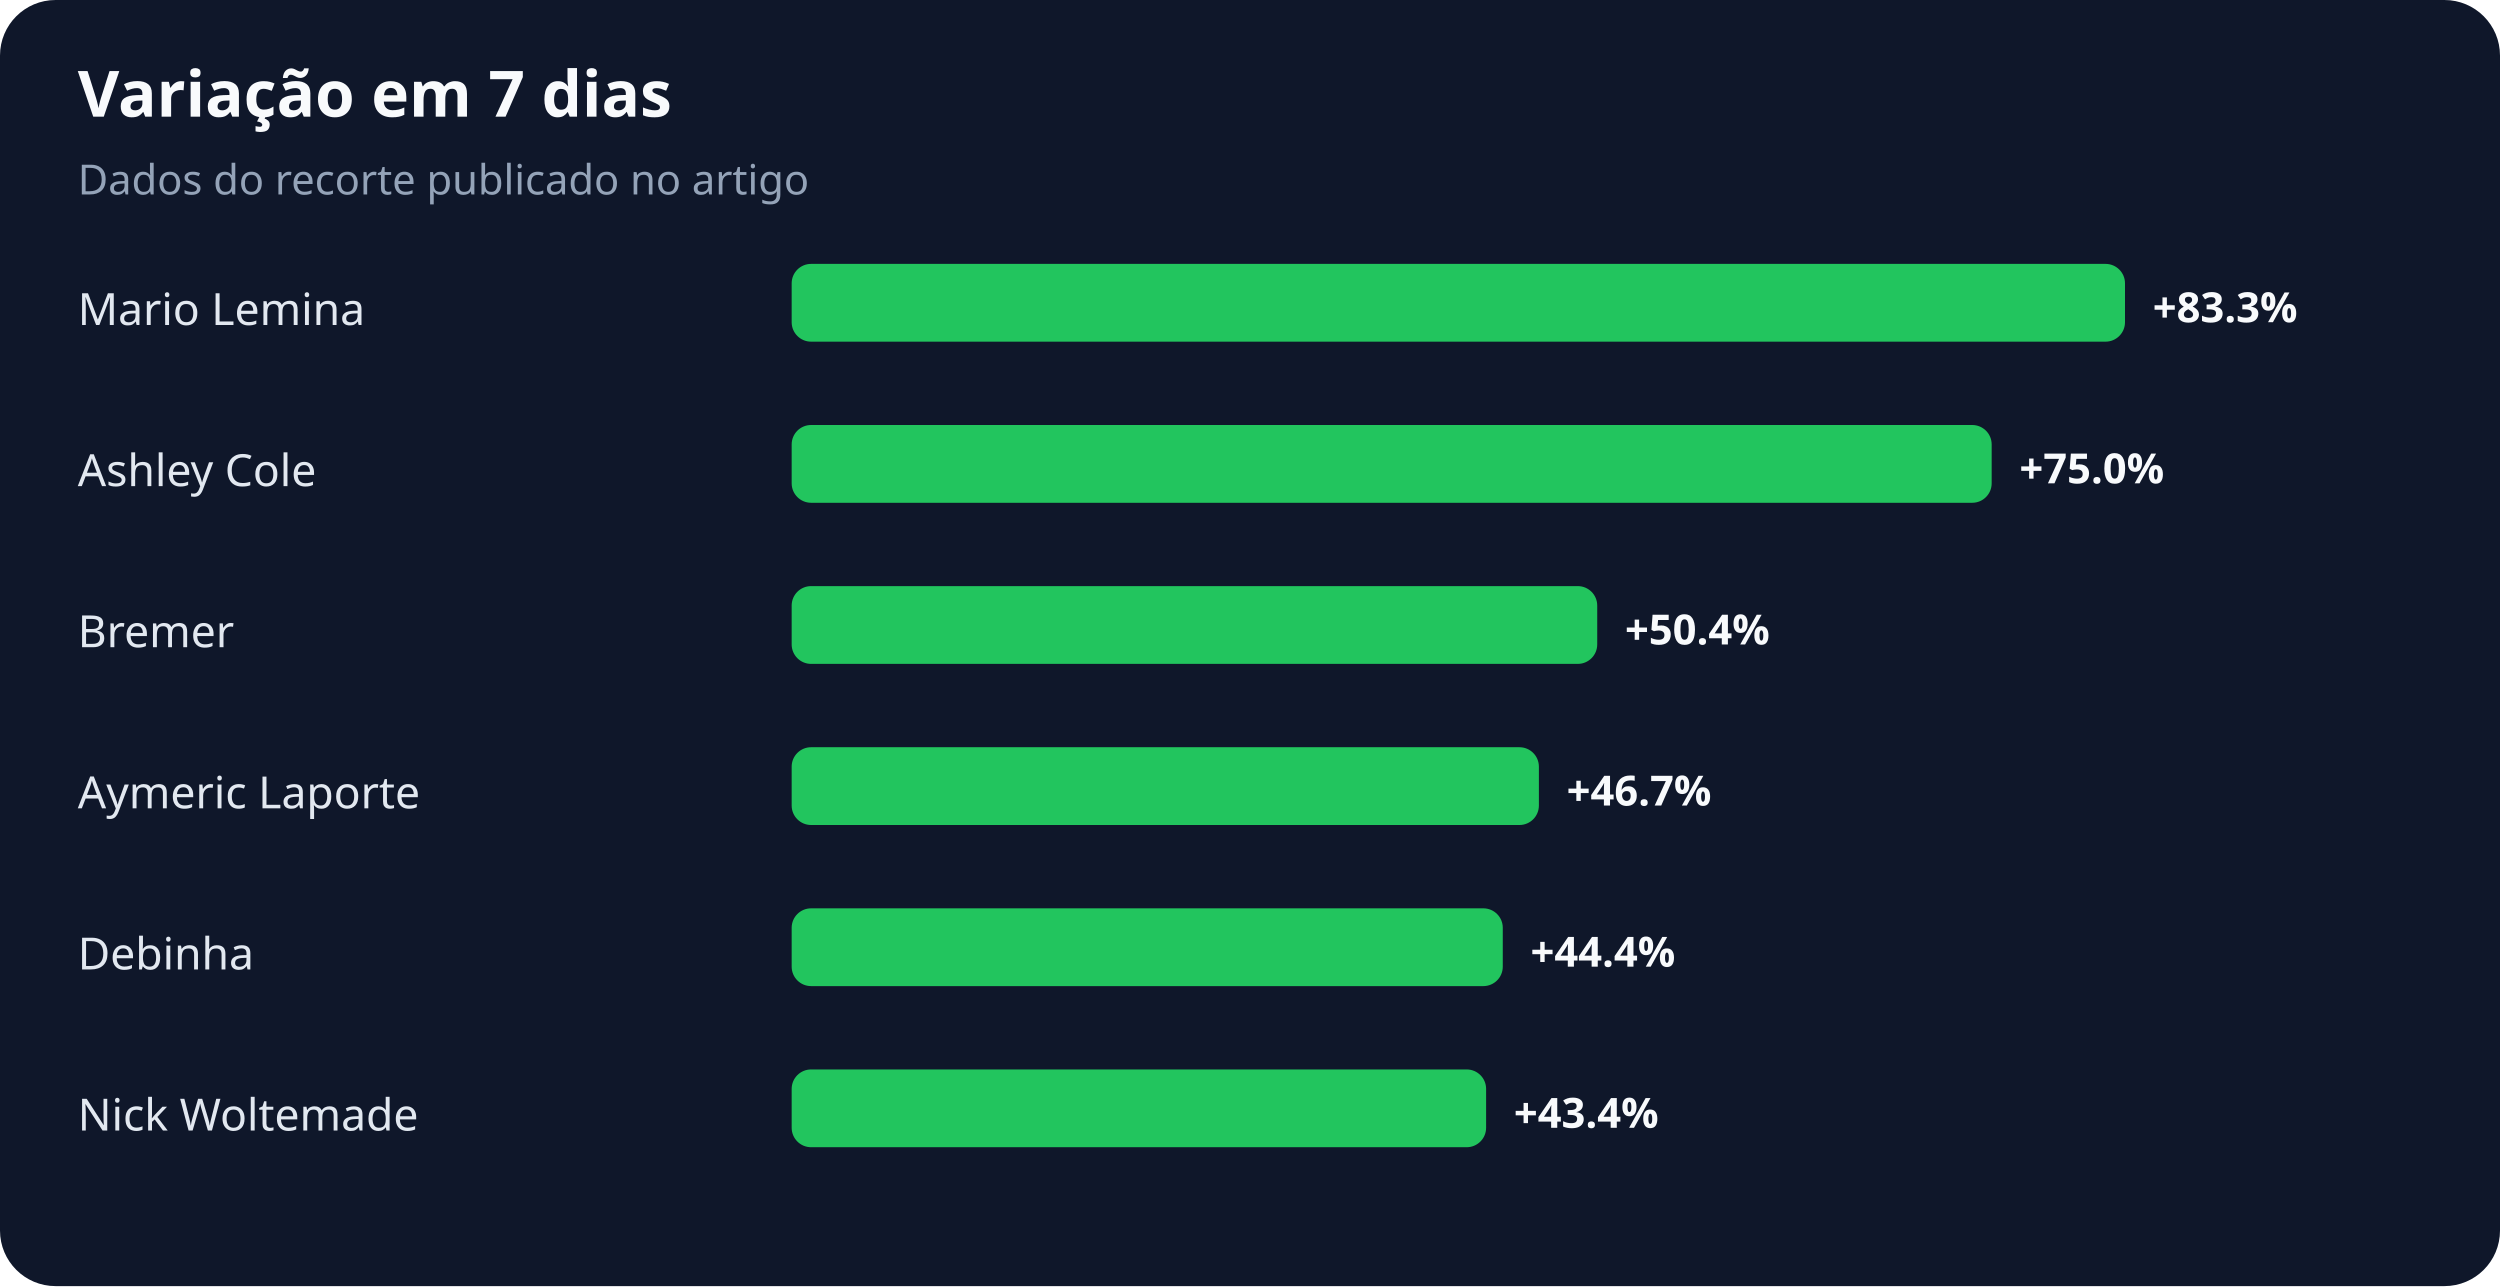
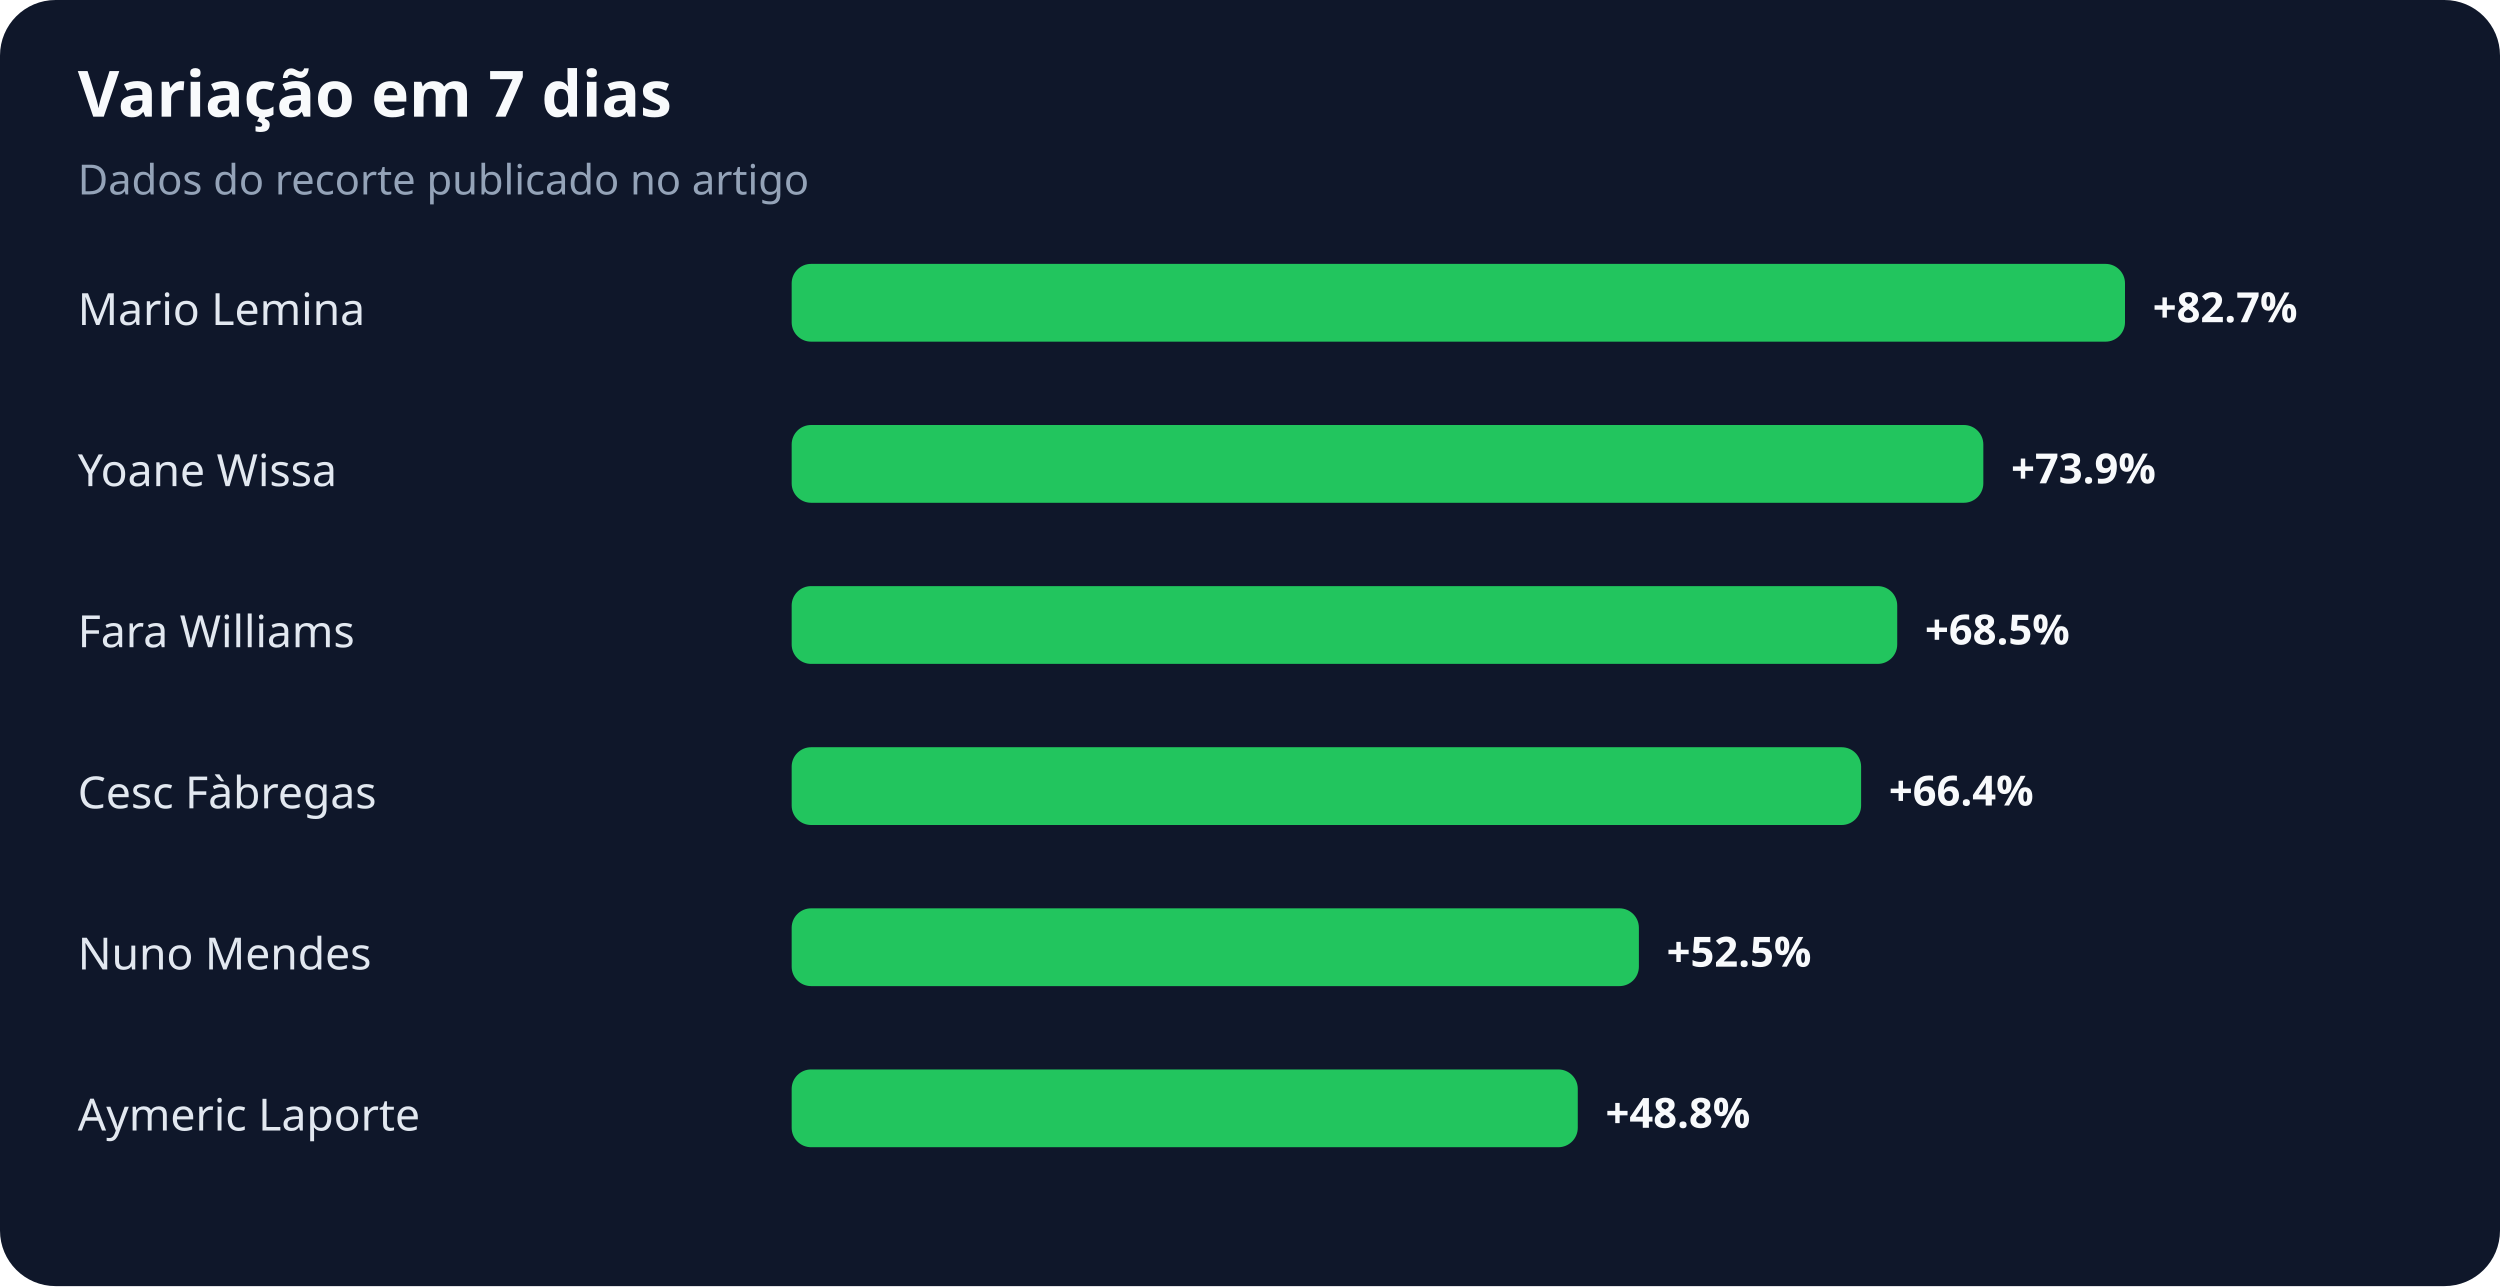
<svg xmlns="http://www.w3.org/2000/svg" width="900" height="463" viewBox="0 0 900 463" role="img" aria-labelledby="title desc">
  <rect width="100%" height="100%" rx="20" fill="#0f172a" />
  <text x="28" y="42" fill="#f8fafc" font-family="system-ui,sans-serif" font-size="23" font-weight="700">Variação em 7 dias</text>
  <text x="28" y="70" fill="#94a3b8" font-family="system-ui,sans-serif" font-size="15">Dados do recorte publicado no artigo</text>
  <text x="28" y="117" fill="#e2e8f0" font-family="system-ui,sans-serif" font-size="16">Mario Lemina</text>
  <rect x="285" y="95" width="480" height="28" rx="7" fill="#22c55e" />
-   <text x="775" y="116" fill="#f8fafc" font-family="system-ui,sans-serif" font-size="15" font-weight="700">+83.3%</text>
-   <text x="28" y="175" fill="#e2e8f0" font-family="system-ui,sans-serif" font-size="16">Ashley Cole</text>
-   <rect x="285" y="153" width="432" height="28" rx="7" fill="#22c55e" />
-   <text x="727" y="174" fill="#f8fafc" font-family="system-ui,sans-serif" font-size="15" font-weight="700">+75.0%</text>
-   <text x="28" y="233" fill="#e2e8f0" font-family="system-ui,sans-serif" font-size="16">Bremer</text>
-   <rect x="285" y="211" width="290" height="28" rx="7" fill="#22c55e" />
-   <text x="585" y="232" fill="#f8fafc" font-family="system-ui,sans-serif" font-size="15" font-weight="700">+50.4%</text>
-   <text x="28" y="291" fill="#e2e8f0" font-family="system-ui,sans-serif" font-size="16">Aymeric Laporte</text>
-   <rect x="285" y="269" width="269" height="28" rx="7" fill="#22c55e" />
-   <text x="564" y="290" fill="#f8fafc" font-family="system-ui,sans-serif" font-size="15" font-weight="700">+46.7%</text>
-   <text x="28" y="349" fill="#e2e8f0" font-family="system-ui,sans-serif" font-size="16">Debinha</text>
-   <rect x="285" y="327" width="256" height="28" rx="7" fill="#22c55e" />
-   <text x="551" y="348" fill="#f8fafc" font-family="system-ui,sans-serif" font-size="15" font-weight="700">+44.4%</text>
-   <text x="28" y="407" fill="#e2e8f0" font-family="system-ui,sans-serif" font-size="16">Nick Woltemade</text>
-   <rect x="285" y="385" width="250" height="28" rx="7" fill="#22c55e" />
-   <text x="545" y="406" fill="#f8fafc" font-family="system-ui,sans-serif" font-size="15" font-weight="700">+43.4%</text>
+   <text x="775" y="116" fill="#f8fafc" font-family="system-ui,sans-serif" font-size="15" font-weight="700">+82.7%</text>
+   <text x="28" y="175" fill="#e2e8f0" font-family="system-ui,sans-serif" font-size="16">Yoane Wissa</text>
+   <rect x="285" y="153" width="429" height="28" rx="7" fill="#22c55e" />
+   <text x="724" y="174" fill="#f8fafc" font-family="system-ui,sans-serif" font-size="15" font-weight="700">+73.9%</text>
+   <text x="28" y="233" fill="#e2e8f0" font-family="system-ui,sans-serif" font-size="16">Fara Williams</text>
+   <rect x="285" y="211" width="398" height="28" rx="7" fill="#22c55e" />
+   <text x="693" y="232" fill="#f8fafc" font-family="system-ui,sans-serif" font-size="15" font-weight="700">+68.5%</text>
+   <text x="28" y="291" fill="#e2e8f0" font-family="system-ui,sans-serif" font-size="16">Cesc Fàbregas</text>
+   <rect x="285" y="269" width="385" height="28" rx="7" fill="#22c55e" />
+   <text x="680" y="290" fill="#f8fafc" font-family="system-ui,sans-serif" font-size="15" font-weight="700">+66.4%</text>
+   <text x="28" y="349" fill="#e2e8f0" font-family="system-ui,sans-serif" font-size="16">Nuno Mendes</text>
+   <rect x="285" y="327" width="305" height="28" rx="7" fill="#22c55e" />
+   <text x="600" y="348" fill="#f8fafc" font-family="system-ui,sans-serif" font-size="15" font-weight="700">+52.5%</text>
+   <text x="28" y="407" fill="#e2e8f0" font-family="system-ui,sans-serif" font-size="16">Aymeric Laporte</text>
+   <rect x="285" y="385" width="283" height="28" rx="7" fill="#22c55e" />
+   <text x="578" y="406" fill="#f8fafc" font-family="system-ui,sans-serif" font-size="15" font-weight="700">+48.8%</text>
</svg>
